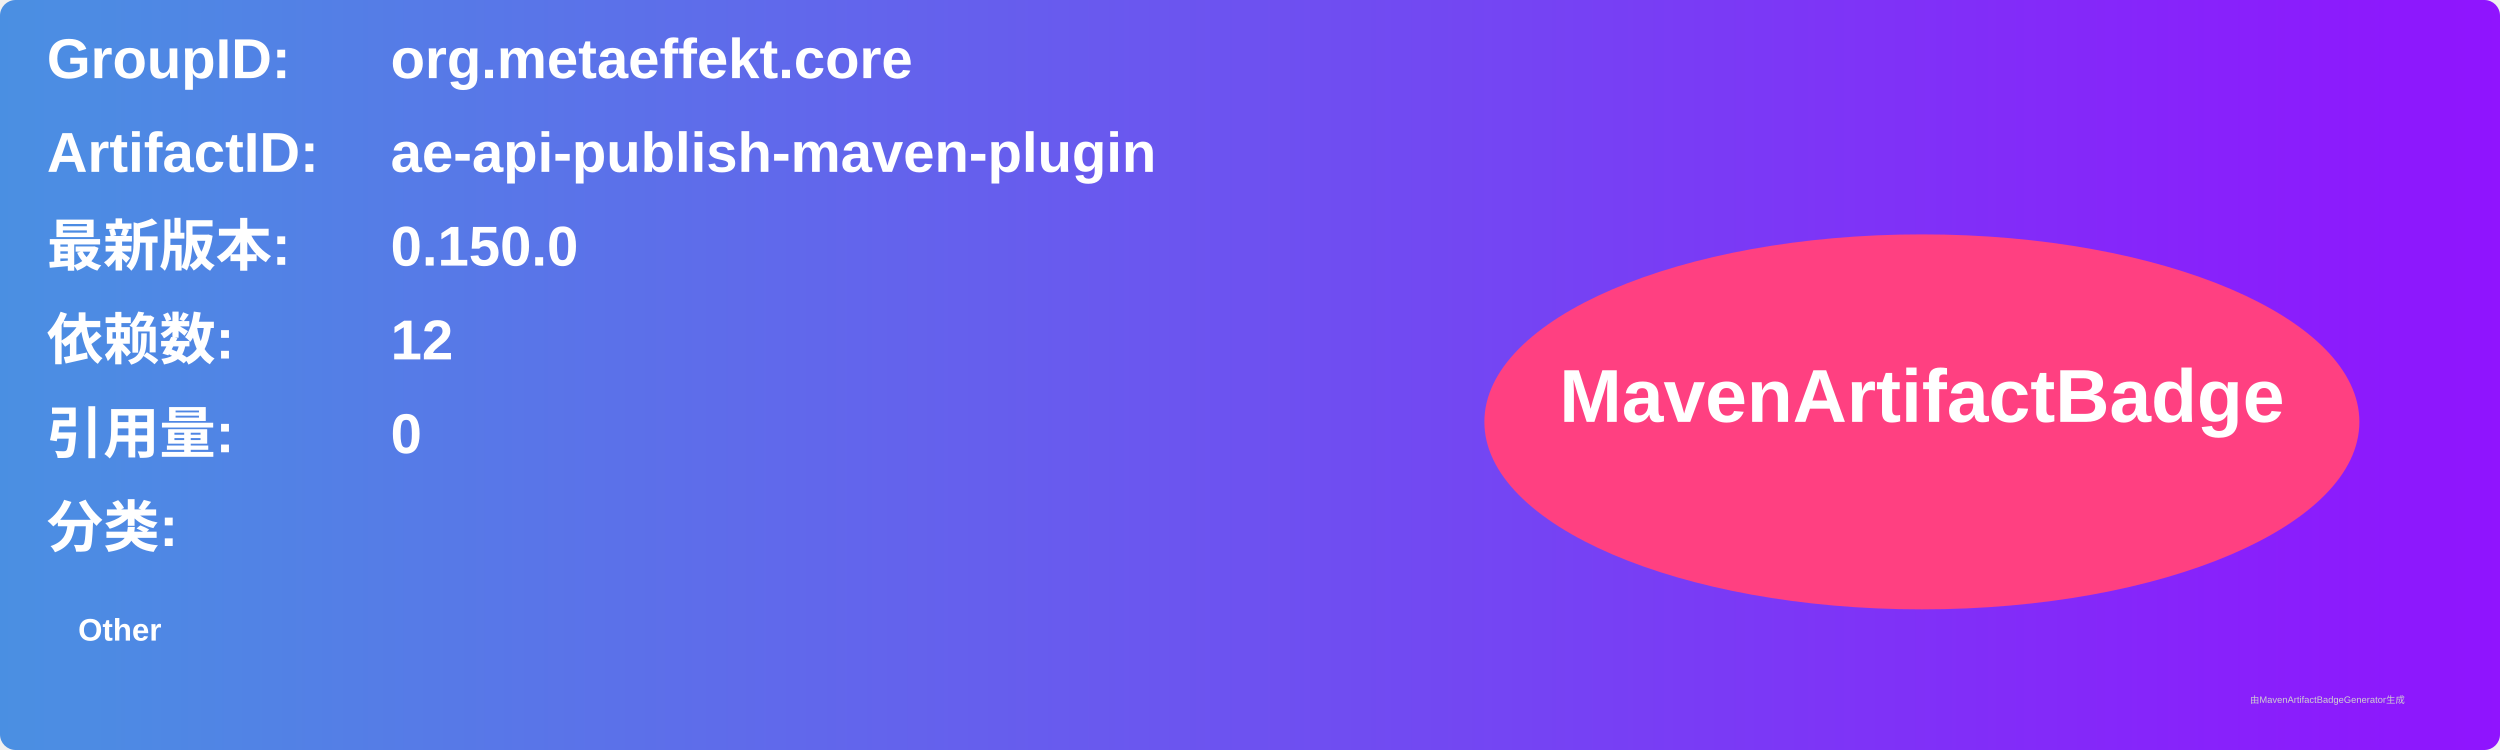
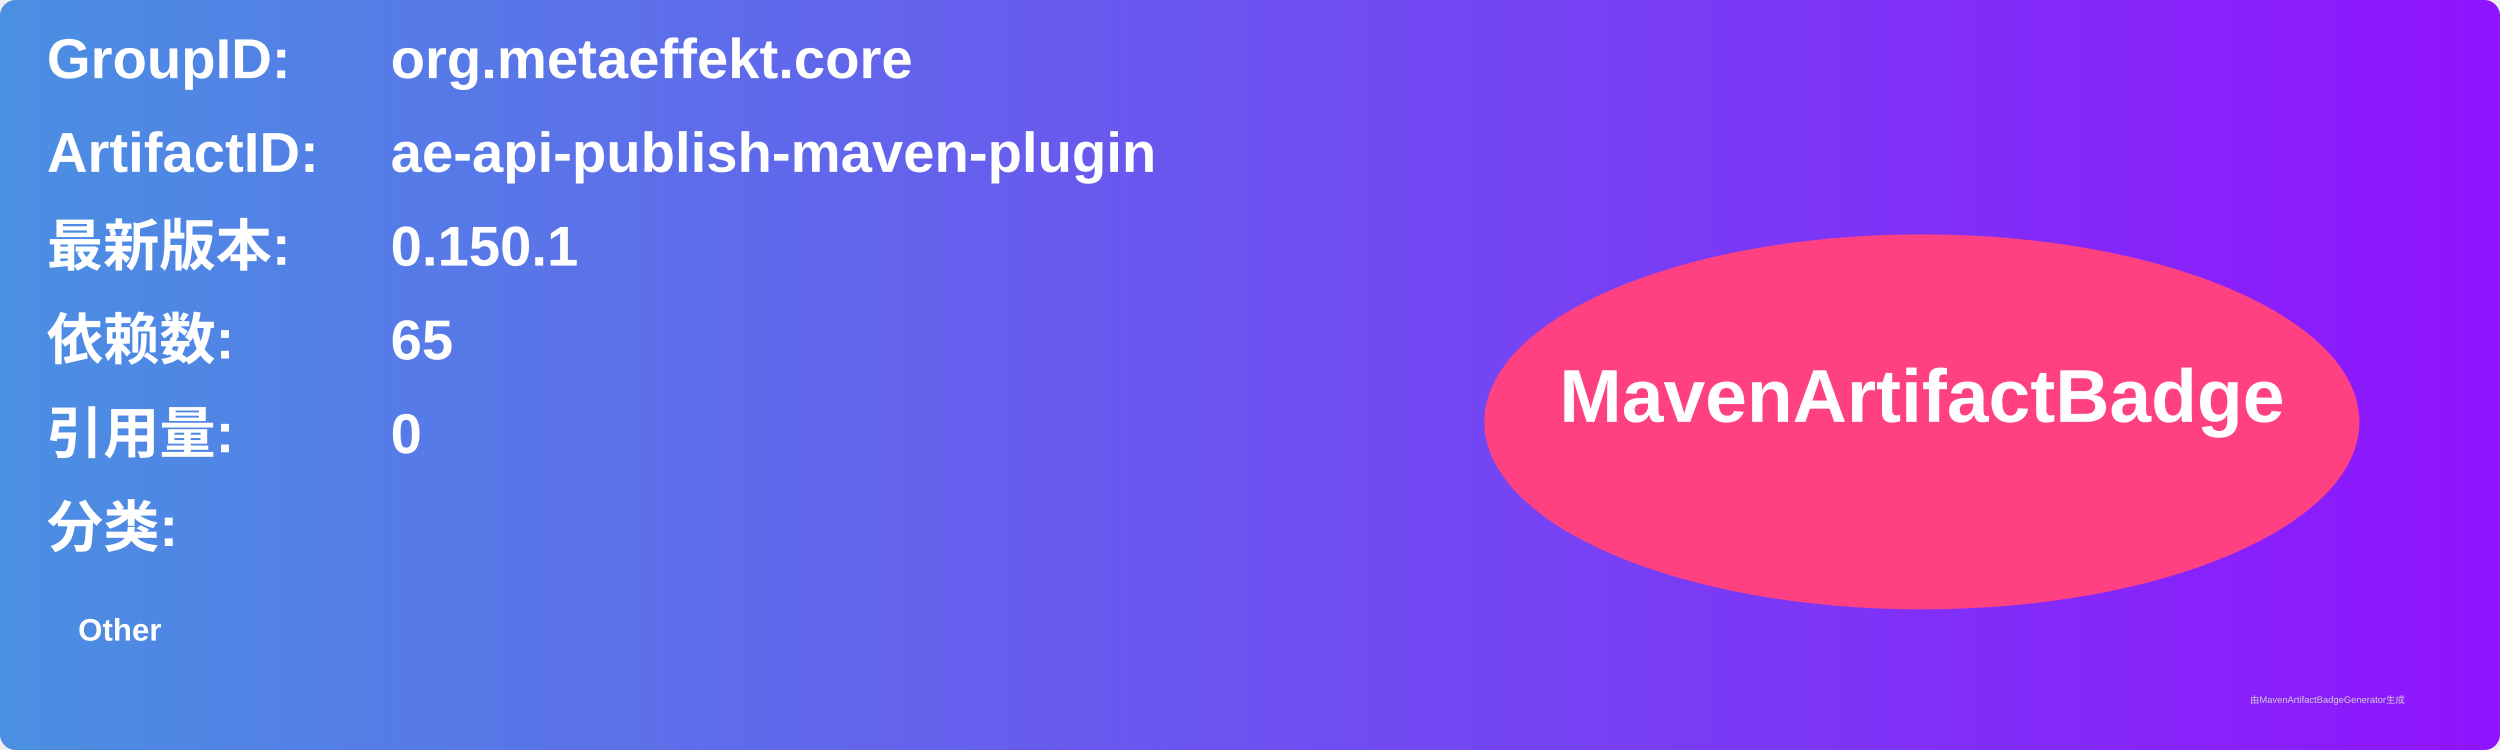
<svg xmlns="http://www.w3.org/2000/svg" width="800" height="240" viewBox="0 0 800 240">
  <linearGradient id="grad" x1="0%" y1="0%" x2="100%" y2="0%">
    <stop offset="0%" stop-color="#4a90e2" />
    <stop offset="100%" stop-color="#9013fe" />
  </linearGradient>
  <rect width="100%" height="100%" rx="5" ry="5" fill="url(#grad)" />
  <g transform="translate(15, 15)">
    <text x="0" y="10" font-family="Arial" font-size="18" fill="white" font-weight="bold" width="260">GroupID:</text>
    <text x="110" y="10" font-family="Arial" font-size="18" fill="white" font-weight="bold" width="460">org.metaeffekt.core</text>
    <text x="0" y="40" font-family="Arial" font-size="18" fill="white" font-weight="bold" width="260">ArtifactID:</text>
    <text x="110" y="40" font-family="Arial" font-size="18" fill="white" font-weight="bold" width="460">ae-api-publish-maven-plugin</text>
    <text x="0" y="70" font-family="Arial" font-size="18" fill="white" font-weight="bold">最新版本:</text>
    <text x="110" y="70" font-family="Arial" font-size="18" fill="white" font-weight="bold">
-       <tspan font-weight="bold">0.150.0</tspan>
+       <tspan font-weight="bold">0.150.1</tspan>
    </text>
    <text x="0" y="100" font-family="Arial" font-size="18" fill="white" font-weight="bold">依赖数: </text>
    <text x="110" y="100" font-family="Arial" font-size="18" fill="white">
-       <tspan font-weight="bold">12</tspan>
+       <tspan font-weight="bold">65</tspan>
    </text>
    <text x="0" y="130" font-family="Arial" font-size="18" fill="white" font-weight="bold">引用量: </text>
    <text x="110" y="130" font-family="Arial" font-size="18" fill="white">
      <tspan font-weight="bold">0</tspan>
    </text>
    <text x="0" y="160" font-family="Arial" font-size="18" fill="white" font-weight="bold">分类:</text>
    <text x="10" y="190" font-family="Arial" font-size="10" fill="white">
      <tspan font-weight="bold">Other</tspan>
    </text>
    <ellipse cx="600" cy="120" rx="140" ry="60" fill="#ff4081" />
    <text x="600" y="120" text-anchor="middle" font-family="Arial" font-size="24" fill="white" font-weight="bold">MavenArtifactBadge</text>
  </g>
  <text x="720" y="225" font-family="Arial" font-size="3" fill="#d0d0d0">由MavenArtifactBadgeGenerator生成</text>
</svg>
